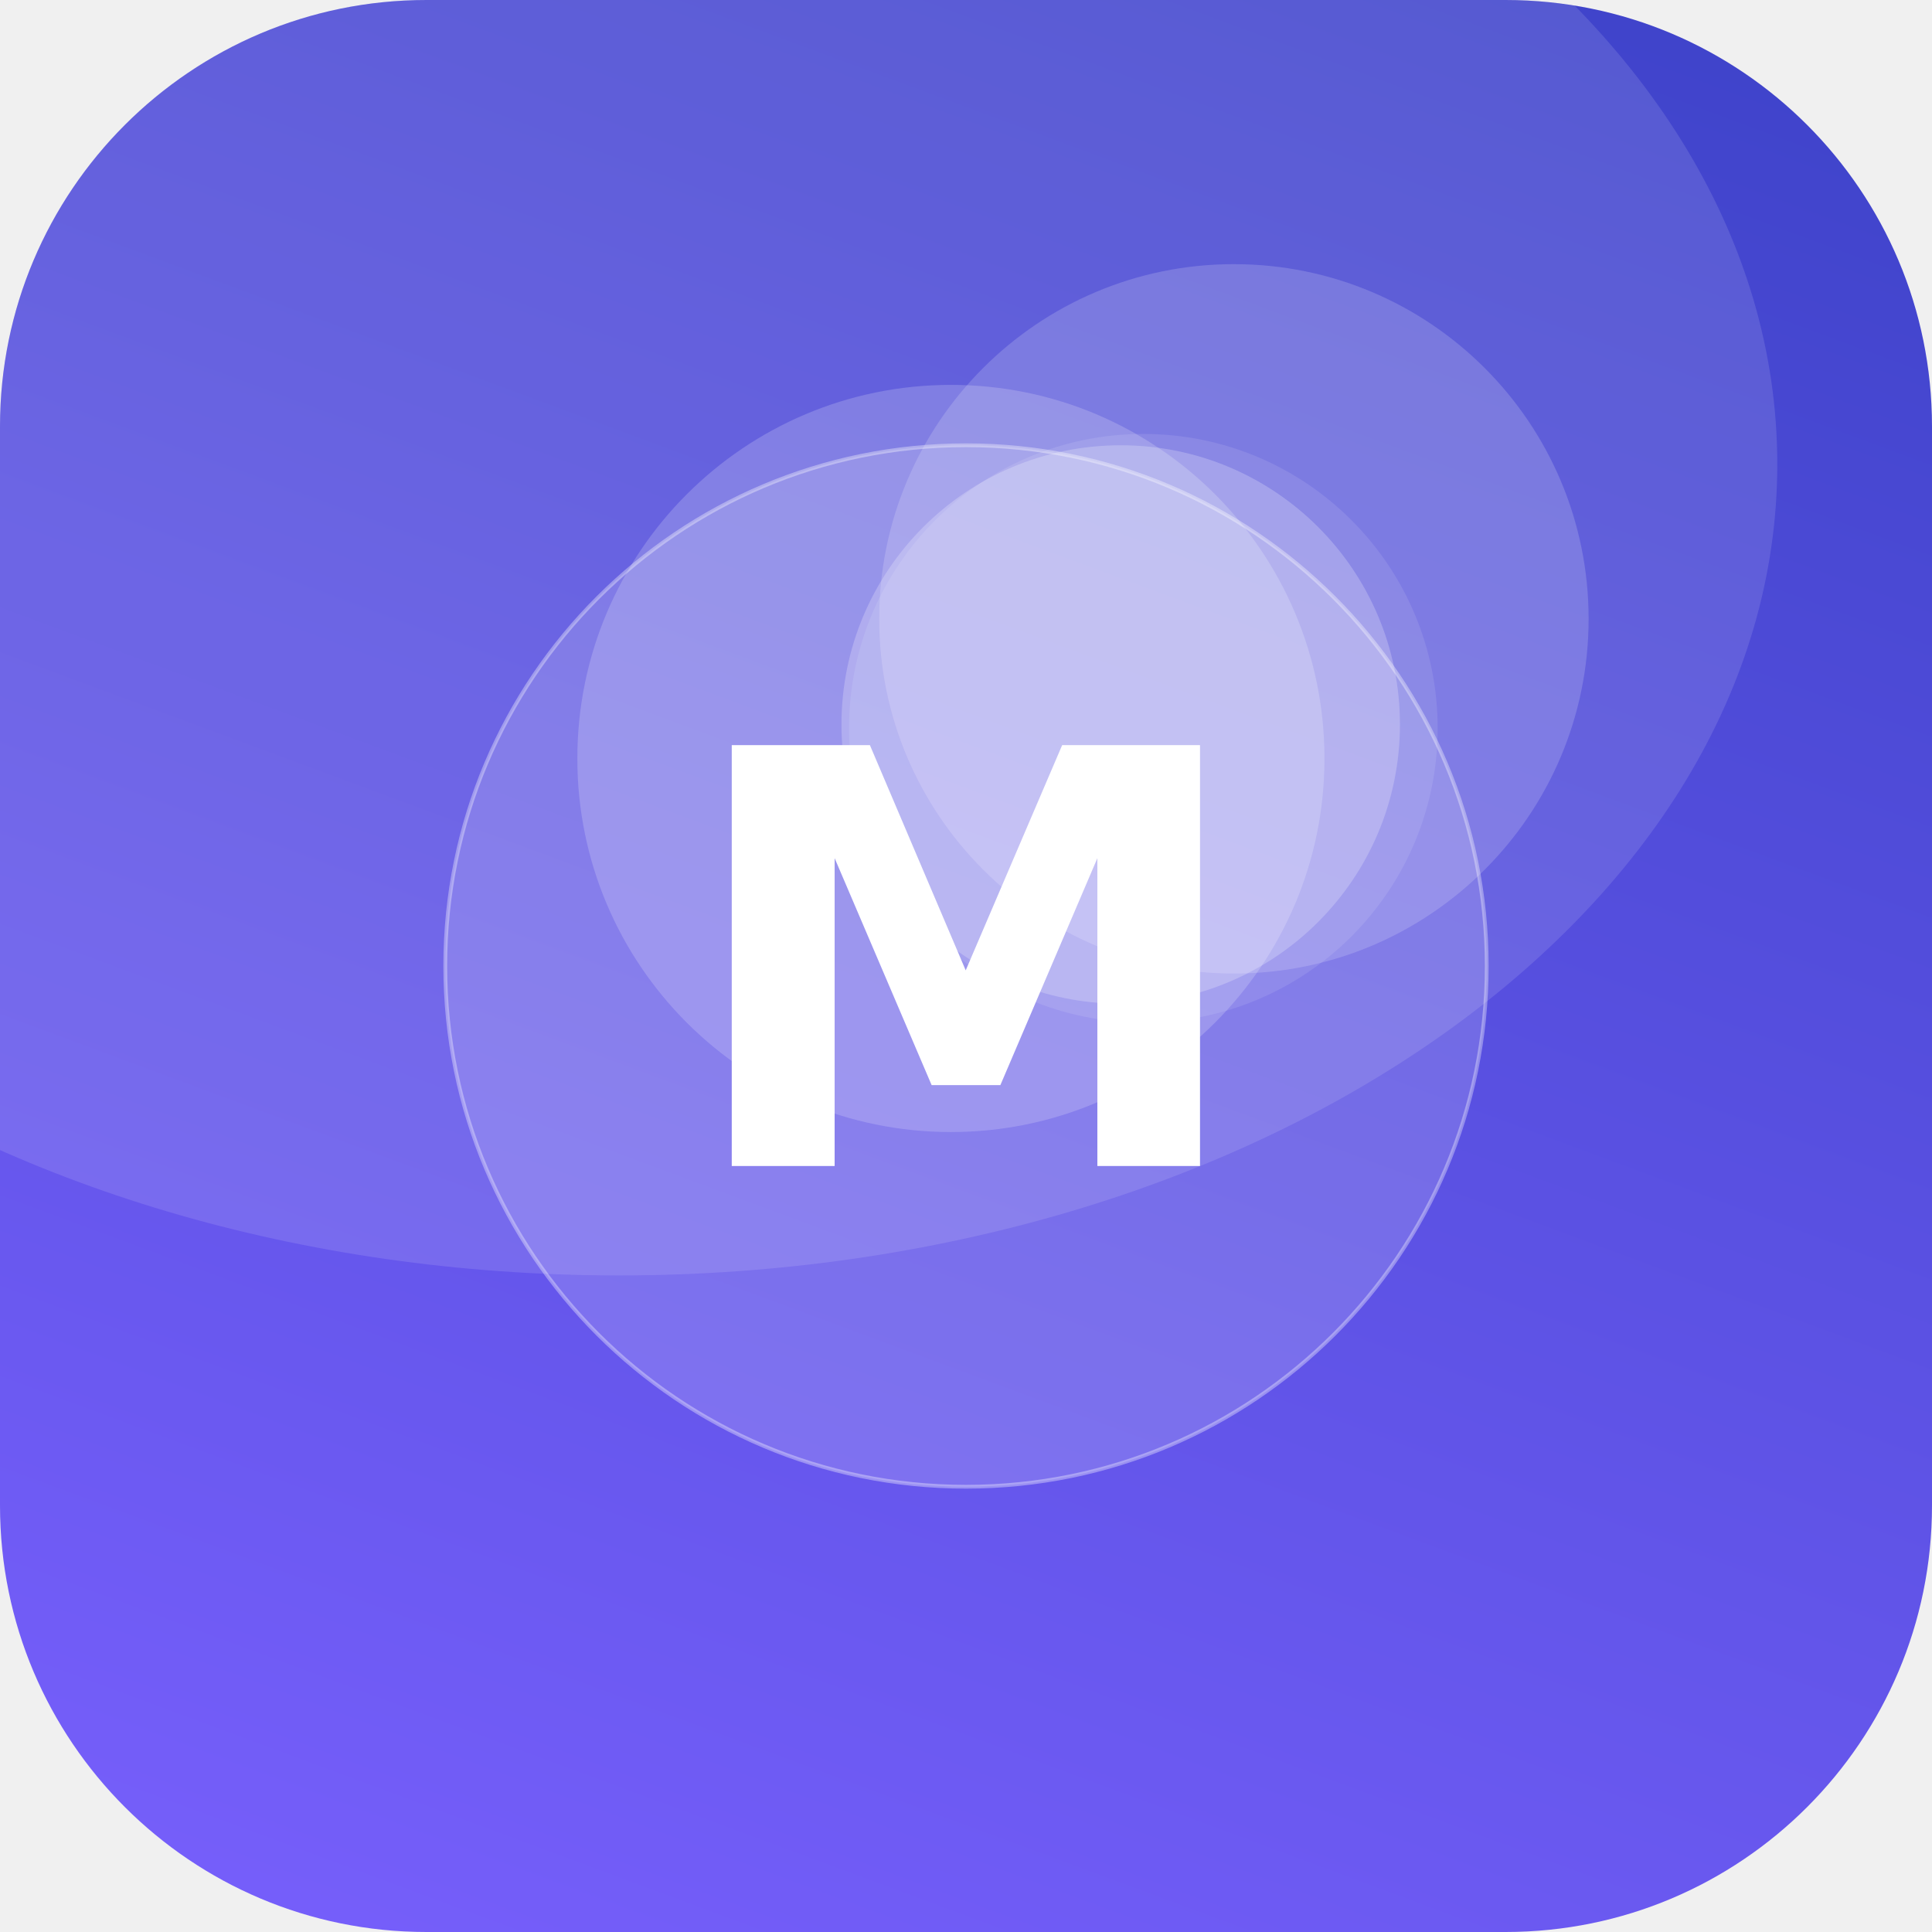
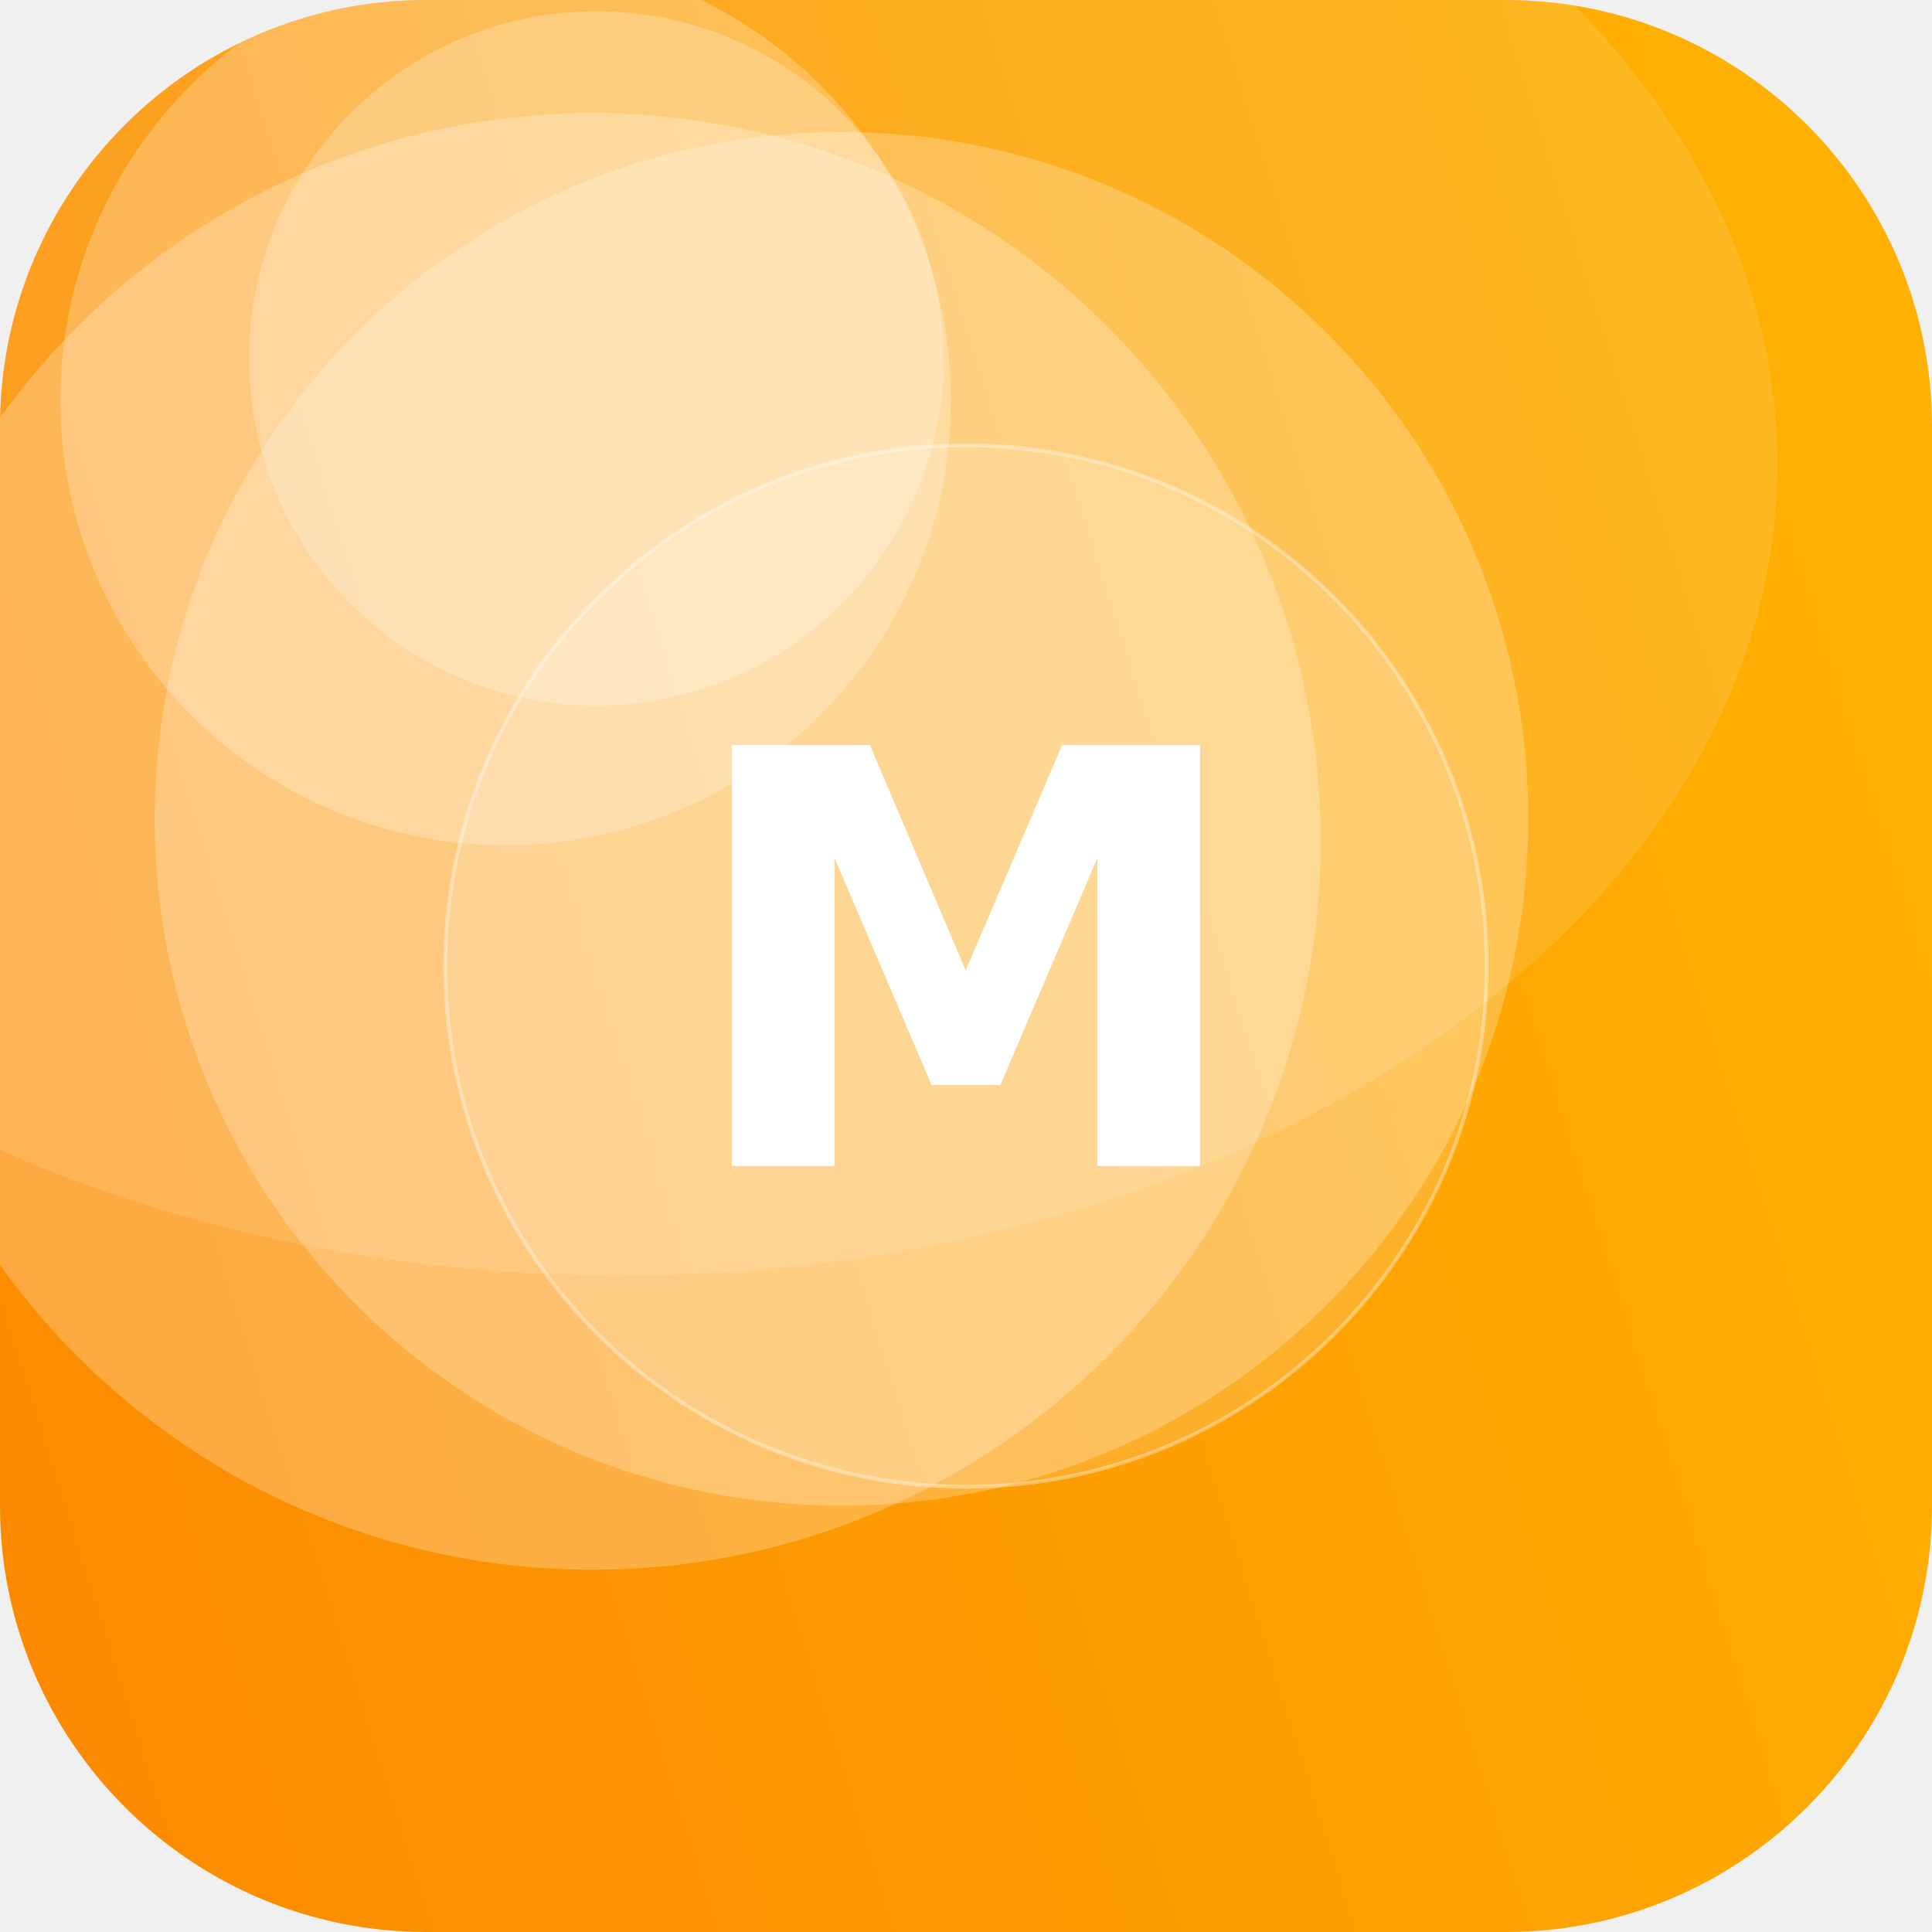
<svg xmlns="http://www.w3.org/2000/svg" width="512" height="512" viewBox="0 0 512 512">
  <defs>
-     <linearGradient id="g" x1="0" y1="0" x2="1" y2="1" gradientTransform="rotate(245 0.5 0.5)">
-       <stop offset="0" stop-color="#7B61FF" />
-       <stop offset="1" stop-color="#3A41C6" />
+     <linearGradient id="g" x1="0" y1="0" x2="1" y2="1" gradientTransform="rotate(117 0.5 0.5)">
+       <stop offset="0" stop-color="#FFB703" />
+       <stop offset="1" stop-color="#FB8500" />
    </linearGradient>
    <clipPath id="c">
      <rect width="512" height="512" rx="113" />
    </clipPath>
  </defs>
  <g clip-path="url(#c)">
    <rect width="512" height="512" fill="url(#g)" />
-     <circle cx="252" cy="201" r="99" fill="#FFFFFF" fill-opacity="0.19" />
-     <circle cx="327" cy="164" r="94" fill="#FFFFFF" fill-opacity="0.17" />
-     <circle cx="297" cy="192" r="74" fill="#FFFFFF" fill-opacity="0.23" />
-     <circle cx="303" cy="193" r="78" fill="#FFFFFF" fill-opacity="0.10" />
+     <circle cx="223" cy="217" r="182" fill="#FFFFFF" fill-opacity="0.24" />
+     <circle cx="134" cy="106" r="118" fill="#FFFFFF" fill-opacity="0.24" />
+     <circle cx="158" cy="95" r="92" fill="#FFFFFF" fill-opacity="0.24" />
+     <circle cx="157" cy="223" r="193" fill="#FFFFFF" fill-opacity="0.25" />
    <ellipse cx="164" cy="123" rx="307" ry="215" fill="#FFFFFF" fill-opacity="0.12" />
    <circle cx="256" cy="256" r="138" fill="#FFFFFF" fill-opacity="0.16" stroke="#FFFFFF" stroke-opacity="0.35" />
    <text x="50%" y="50%" dy="53" text-anchor="middle" font-family="DejaVu Sans, Helvetica, Arial, sans-serif" font-weight="bold" font-size="153" fill="#FFFFFF">M</text>
  </g>
</svg>
